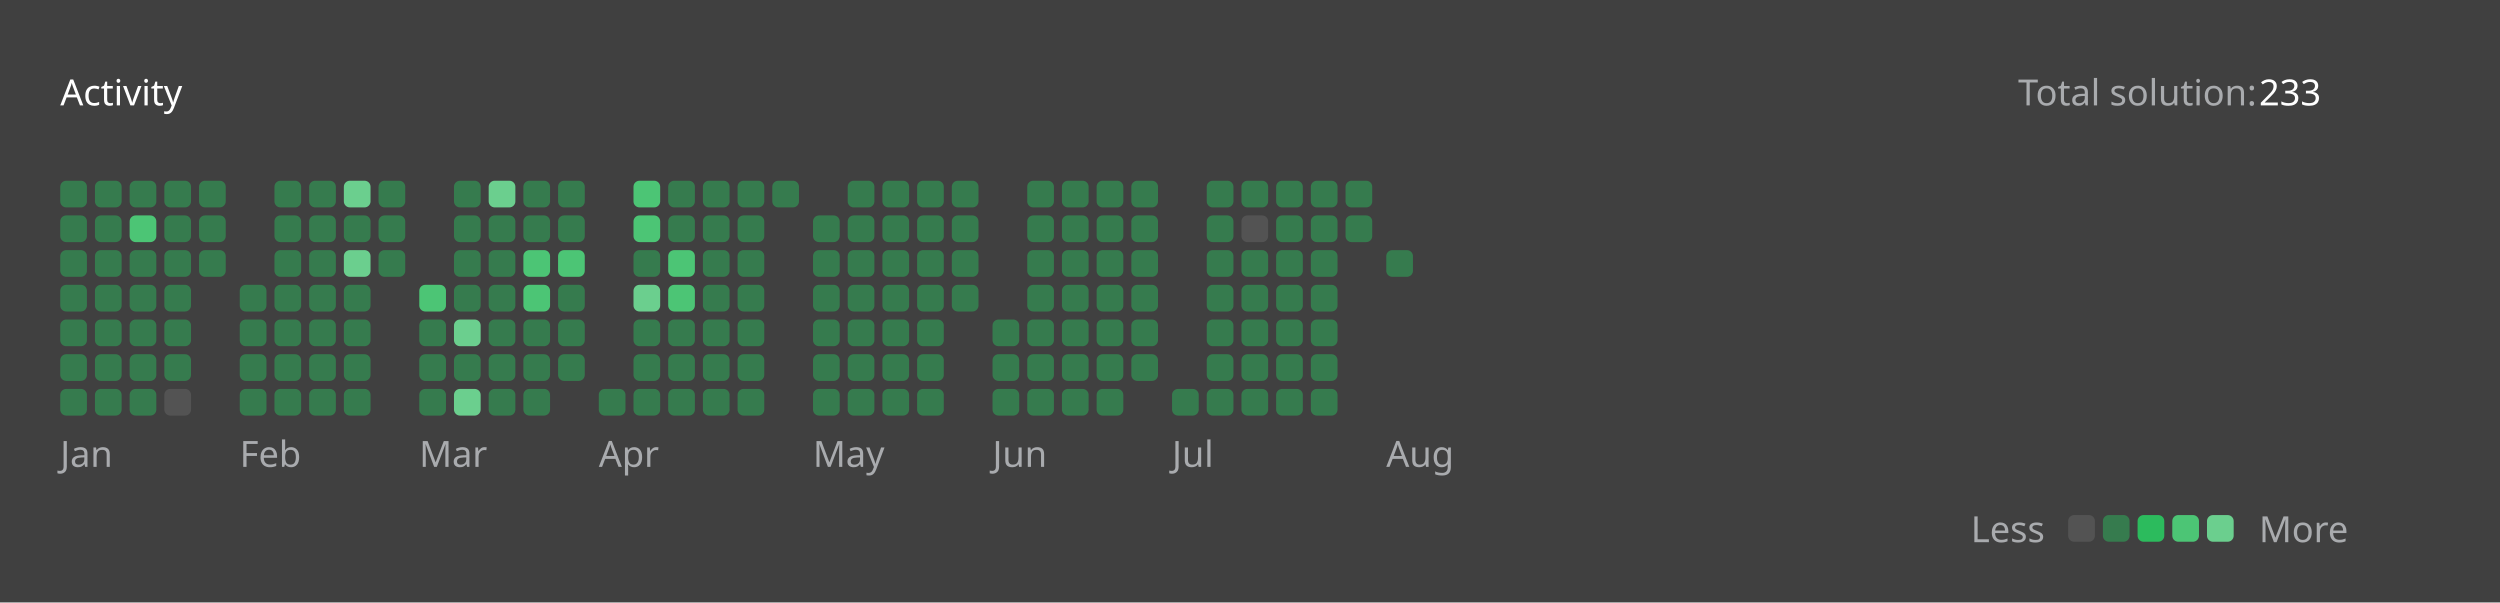
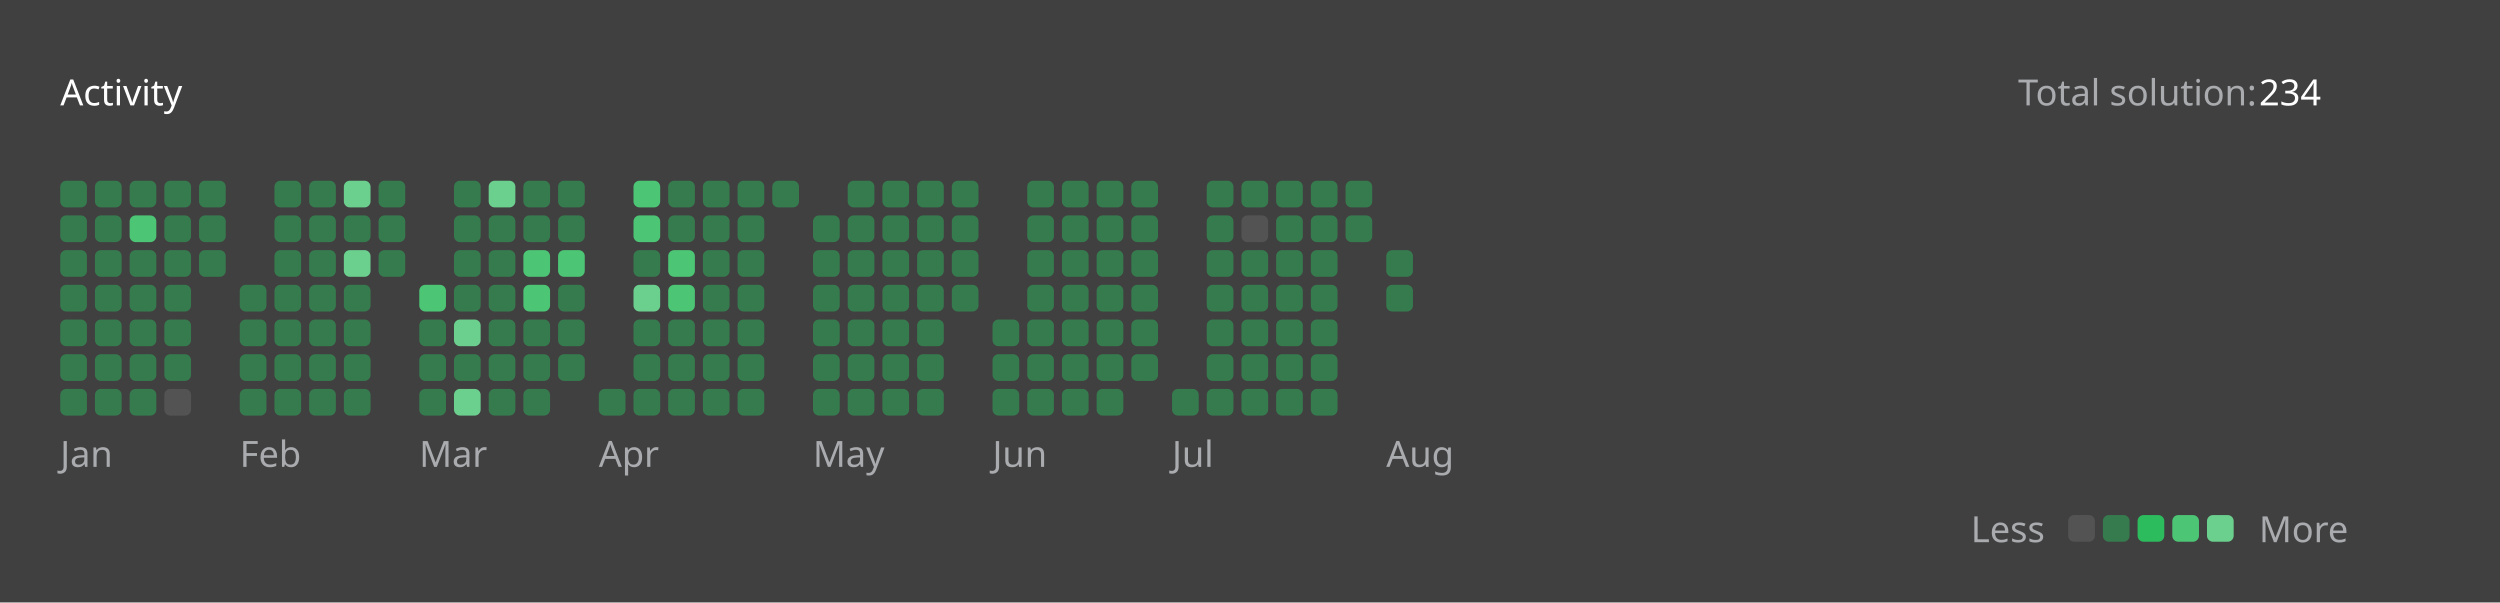
<svg xmlns="http://www.w3.org/2000/svg" version="1.1" height="200" width="830" viewBox="0 0 830 200">
  <style>*{font-family: "Segoe UI", Tahoma, Geneva, Verdana, sans-serif;}</style>
  <style>.title{font-weight: 500;font-size: 1rem;}</style>
  <style>.rotate-90{transform: rotate(-90deg);transform-origin: center;transform-box: fill-box;}</style>
  <style>.state{font-size: .75rem;}</style>
  <style>.light{color: #ffffff;fill: #ffffff;}</style>
  <style>.light-gray{color: #eff2f699;fill: #eff2f699;}</style>
  <style>.dark-gray{color: #ebebf54d;fill: #ebebf54d;}</style>
  <style>.gray{color: #747474;fill: #747474;}</style>
  <style>.orange{color: #ffa116;fill: #ffa116;}</style>
  <style>.background{color: #404040;fill: #404040;}</style>
  <style>.level-1-block{fill: #ffffff1a;}</style>
  <style>.level-2-block{fill: #2cb55d80;}</style>
  <style>.level-3-block{fill: #2cbb5dff;}</style>
  <style>.level-4-block{fill: #4cc575ff;}</style>
  <style>.level-5-block{fill: #6bcf8eff;}</style>
  <rect fill="#404040" x="0" y="0" width="830" height="200" rx="0.5rem" />
  <g text-anchor="start" text-decoration="1" class="title">
    <text x="20" y="35">
      <tspan class="light">Activity</tspan>
      <tspan class="orange" />
    </text>
  </g>
  <g class="state">
    <text x="670" y="35" class="light-gray"> Total solution: </text>
-     <text x="750" y="35" class="light"> 233 </text>
+     <text x="750" y="35" class="light"> 234 </text>
    <text x="678.88" y="180" class="light-gray" text-anchor="end">Less</text>
    <rect x="686.64" y="171" width="8.86" height="8.86" rx="2" ry="2" class="level-1-block" />
    <rect x="698.16" y="171" width="8.86" height="8.86" rx="2" ry="2" class="level-2-block" />
    <rect x="709.68" y="171" width="8.86" height="8.86" rx="2" ry="2" class="level-3-block" />
    <rect x="721.2" y="171" width="8.86" height="8.86" rx="2" ry="2" class="level-4-block" />
    <rect x="732.72" y="171" width="8.86" height="8.86" rx="2" ry="2" class="level-5-block" />
    <text x="750" y="180" class="light-gray">More</text>
  </g>
  <g x="20" y="60">
    <g x="20" y="60">
      <g x="20.0" y="60">
        <rect x="20.0" y="60.0" width="8.86" height="8.86" rx="2" ry="2" class="level-2-block" />
        <rect x="20.0" y="71.52" width="8.86" height="8.86" rx="2" ry="2" class="level-2-block" />
        <rect x="20.0" y="83.04" width="8.86" height="8.86" rx="2" ry="2" class="level-2-block" />
        <rect x="20.0" y="94.56" width="8.86" height="8.86" rx="2" ry="2" class="level-2-block" />
        <rect x="20.0" y="106.08" width="8.86" height="8.86" rx="2" ry="2" class="level-2-block" />
        <rect x="20.0" y="117.6" width="8.86" height="8.86" rx="2" ry="2" class="level-2-block" />
        <rect x="20.0" y="129.12" width="8.86" height="8.86" rx="2" ry="2" class="level-2-block" />
      </g>
      <g x="31.52" y="60">
        <rect x="31.52" y="60.0" width="8.86" height="8.86" rx="2" ry="2" class="level-2-block" />
        <rect x="31.52" y="71.52" width="8.86" height="8.86" rx="2" ry="2" class="level-2-block" />
        <rect x="31.52" y="83.04" width="8.86" height="8.86" rx="2" ry="2" class="level-2-block" />
        <rect x="31.52" y="94.56" width="8.86" height="8.86" rx="2" ry="2" class="level-2-block" />
        <rect x="31.52" y="106.08" width="8.86" height="8.86" rx="2" ry="2" class="level-2-block" />
        <rect x="31.52" y="117.6" width="8.86" height="8.86" rx="2" ry="2" class="level-2-block" />
        <rect x="31.52" y="129.12" width="8.86" height="8.86" rx="2" ry="2" class="level-2-block" />
      </g>
      <g x="43.04" y="60">
        <rect x="43.04" y="60.0" width="8.86" height="8.86" rx="2" ry="2" class="level-2-block" />
        <rect x="43.04" y="71.52" width="8.86" height="8.86" rx="2" ry="2" class="level-4-block" />
        <rect x="43.04" y="83.04" width="8.86" height="8.86" rx="2" ry="2" class="level-2-block" />
        <rect x="43.04" y="94.56" width="8.86" height="8.86" rx="2" ry="2" class="level-2-block" />
        <rect x="43.04" y="106.08" width="8.86" height="8.86" rx="2" ry="2" class="level-2-block" />
        <rect x="43.04" y="117.6" width="8.86" height="8.86" rx="2" ry="2" class="level-2-block" />
        <rect x="43.04" y="129.12" width="8.86" height="8.86" rx="2" ry="2" class="level-2-block" />
      </g>
      <g x="54.56" y="60">
        <rect x="54.56" y="60.0" width="8.86" height="8.86" rx="2" ry="2" class="level-2-block" />
        <rect x="54.56" y="71.52" width="8.86" height="8.86" rx="2" ry="2" class="level-2-block" />
        <rect x="54.56" y="83.04" width="8.86" height="8.86" rx="2" ry="2" class="level-2-block" />
        <rect x="54.56" y="94.56" width="8.86" height="8.86" rx="2" ry="2" class="level-2-block" />
        <rect x="54.56" y="106.08" width="8.86" height="8.86" rx="2" ry="2" class="level-2-block" />
        <rect x="54.56" y="117.6" width="8.86" height="8.86" rx="2" ry="2" class="level-2-block" />
        <rect x="54.56" y="129.12" width="8.86" height="8.86" rx="2" ry="2" class="level-1-block" />
      </g>
      <g x="66.08" y="60">
        <rect x="66.08" y="60.0" width="8.86" height="8.86" rx="2" ry="2" class="level-2-block" />
        <rect x="66.08" y="71.52" width="8.86" height="8.86" rx="2" ry="2" class="level-2-block" />
        <rect x="66.08" y="83.04" width="8.86" height="8.86" rx="2" ry="2" class="level-2-block" />
      </g>
      <text x="20.0" y="155" class="light-gray state">Jan</text>
    </g>
  </g>
  <g x="79.6" y="60">
    <g x="79.6" y="60">
      <g x="79.6" y="60">
        <rect x="79.6" y="94.56" width="8.86" height="8.86" rx="2" ry="2" class="level-2-block" />
        <rect x="79.6" y="106.08" width="8.86" height="8.86" rx="2" ry="2" class="level-2-block" />
        <rect x="79.6" y="117.6" width="8.86" height="8.86" rx="2" ry="2" class="level-2-block" />
        <rect x="79.6" y="129.12" width="8.86" height="8.86" rx="2" ry="2" class="level-2-block" />
      </g>
      <g x="91.12" y="60">
        <rect x="91.12" y="60.0" width="8.86" height="8.86" rx="2" ry="2" class="level-2-block" />
        <rect x="91.12" y="71.52" width="8.86" height="8.86" rx="2" ry="2" class="level-2-block" />
        <rect x="91.12" y="83.04" width="8.86" height="8.86" rx="2" ry="2" class="level-2-block" />
        <rect x="91.12" y="94.56" width="8.86" height="8.86" rx="2" ry="2" class="level-2-block" />
        <rect x="91.12" y="106.08" width="8.86" height="8.86" rx="2" ry="2" class="level-2-block" />
        <rect x="91.12" y="117.6" width="8.86" height="8.86" rx="2" ry="2" class="level-2-block" />
        <rect x="91.12" y="129.12" width="8.86" height="8.86" rx="2" ry="2" class="level-2-block" />
      </g>
      <g x="102.64" y="60">
        <rect x="102.64" y="60.0" width="8.86" height="8.86" rx="2" ry="2" class="level-2-block" />
        <rect x="102.64" y="71.52" width="8.86" height="8.86" rx="2" ry="2" class="level-2-block" />
        <rect x="102.64" y="83.04" width="8.86" height="8.86" rx="2" ry="2" class="level-2-block" />
        <rect x="102.64" y="94.56" width="8.86" height="8.86" rx="2" ry="2" class="level-2-block" />
        <rect x="102.64" y="106.08" width="8.86" height="8.86" rx="2" ry="2" class="level-2-block" />
        <rect x="102.64" y="117.6" width="8.86" height="8.86" rx="2" ry="2" class="level-2-block" />
        <rect x="102.64" y="129.12" width="8.86" height="8.86" rx="2" ry="2" class="level-2-block" />
      </g>
      <g x="114.16" y="60">
        <rect x="114.16" y="60.0" width="8.86" height="8.86" rx="2" ry="2" class="level-5-block" />
        <rect x="114.16" y="71.52" width="8.86" height="8.86" rx="2" ry="2" class="level-2-block" />
        <rect x="114.16" y="83.04" width="8.86" height="8.86" rx="2" ry="2" class="level-5-block" />
        <rect x="114.16" y="94.56" width="8.86" height="8.86" rx="2" ry="2" class="level-2-block" />
        <rect x="114.16" y="106.08" width="8.86" height="8.86" rx="2" ry="2" class="level-2-block" />
        <rect x="114.16" y="117.6" width="8.86" height="8.86" rx="2" ry="2" class="level-2-block" />
        <rect x="114.16" y="129.12" width="8.86" height="8.86" rx="2" ry="2" class="level-2-block" />
      </g>
      <g x="125.68" y="60">
        <rect x="125.68" y="60.0" width="8.86" height="8.86" rx="2" ry="2" class="level-2-block" />
        <rect x="125.68" y="71.52" width="8.86" height="8.86" rx="2" ry="2" class="level-2-block" />
        <rect x="125.68" y="83.04" width="8.86" height="8.86" rx="2" ry="2" class="level-2-block" />
      </g>
      <text x="79.6" y="155" class="light-gray state">Feb</text>
    </g>
  </g>
  <g x="139.2" y="60">
    <g x="139.2" y="60">
      <g x="139.2" y="60">
        <rect x="139.2" y="94.56" width="8.86" height="8.86" rx="2" ry="2" class="level-4-block" />
        <rect x="139.2" y="106.08" width="8.86" height="8.86" rx="2" ry="2" class="level-2-block" />
        <rect x="139.2" y="117.6" width="8.86" height="8.86" rx="2" ry="2" class="level-2-block" />
        <rect x="139.2" y="129.12" width="8.86" height="8.86" rx="2" ry="2" class="level-2-block" />
      </g>
      <g x="150.72" y="60">
        <rect x="150.72" y="60.0" width="8.86" height="8.86" rx="2" ry="2" class="level-2-block" />
        <rect x="150.72" y="71.52" width="8.86" height="8.86" rx="2" ry="2" class="level-2-block" />
        <rect x="150.72" y="83.04" width="8.86" height="8.86" rx="2" ry="2" class="level-2-block" />
        <rect x="150.72" y="94.56" width="8.86" height="8.86" rx="2" ry="2" class="level-2-block" />
        <rect x="150.72" y="106.08" width="8.86" height="8.86" rx="2" ry="2" class="level-5-block" />
        <rect x="150.72" y="117.6" width="8.86" height="8.86" rx="2" ry="2" class="level-2-block" />
        <rect x="150.72" y="129.12" width="8.86" height="8.86" rx="2" ry="2" class="level-5-block" />
      </g>
      <g x="162.24" y="60">
        <rect x="162.24" y="60.0" width="8.86" height="8.86" rx="2" ry="2" class="level-5-block" />
        <rect x="162.24" y="71.52" width="8.86" height="8.86" rx="2" ry="2" class="level-2-block" />
        <rect x="162.24" y="83.04" width="8.86" height="8.86" rx="2" ry="2" class="level-2-block" />
        <rect x="162.24" y="94.56" width="8.86" height="8.86" rx="2" ry="2" class="level-2-block" />
        <rect x="162.24" y="106.08" width="8.86" height="8.86" rx="2" ry="2" class="level-2-block" />
        <rect x="162.24" y="117.6" width="8.86" height="8.86" rx="2" ry="2" class="level-2-block" />
        <rect x="162.24" y="129.12" width="8.86" height="8.86" rx="2" ry="2" class="level-2-block" />
      </g>
      <g x="173.76" y="60">
        <rect x="173.76" y="60.0" width="8.86" height="8.86" rx="2" ry="2" class="level-2-block" />
        <rect x="173.76" y="71.52" width="8.86" height="8.86" rx="2" ry="2" class="level-2-block" />
        <rect x="173.76" y="83.04" width="8.86" height="8.86" rx="2" ry="2" class="level-4-block" />
        <rect x="173.76" y="94.56" width="8.86" height="8.86" rx="2" ry="2" class="level-4-block" />
        <rect x="173.76" y="106.08" width="8.86" height="8.86" rx="2" ry="2" class="level-2-block" />
        <rect x="173.76" y="117.6" width="8.86" height="8.86" rx="2" ry="2" class="level-2-block" />
        <rect x="173.76" y="129.12" width="8.86" height="8.86" rx="2" ry="2" class="level-2-block" />
      </g>
      <g x="185.28" y="60">
        <rect x="185.28" y="60.0" width="8.86" height="8.86" rx="2" ry="2" class="level-2-block" />
        <rect x="185.28" y="71.52" width="8.86" height="8.86" rx="2" ry="2" class="level-2-block" />
        <rect x="185.28" y="83.04" width="8.86" height="8.86" rx="2" ry="2" class="level-4-block" />
        <rect x="185.28" y="94.56" width="8.86" height="8.86" rx="2" ry="2" class="level-2-block" />
        <rect x="185.28" y="106.08" width="8.86" height="8.86" rx="2" ry="2" class="level-2-block" />
        <rect x="185.28" y="117.6" width="8.86" height="8.86" rx="2" ry="2" class="level-2-block" />
      </g>
      <text x="139.2" y="155" class="light-gray state">Mar</text>
    </g>
  </g>
  <g x="198.8" y="60">
    <g x="198.8" y="60">
      <g x="198.8" y="60">
        <rect x="198.8" y="129.12" width="8.86" height="8.86" rx="2" ry="2" class="level-2-block" />
      </g>
      <g x="210.32" y="60">
        <rect x="210.32" y="60.0" width="8.86" height="8.86" rx="2" ry="2" class="level-4-block" />
        <rect x="210.32" y="71.52" width="8.86" height="8.86" rx="2" ry="2" class="level-4-block" />
        <rect x="210.32" y="83.04" width="8.86" height="8.86" rx="2" ry="2" class="level-2-block" />
        <rect x="210.32" y="94.56" width="8.86" height="8.86" rx="2" ry="2" class="level-5-block" />
        <rect x="210.32" y="106.08" width="8.86" height="8.86" rx="2" ry="2" class="level-2-block" />
        <rect x="210.32" y="117.6" width="8.86" height="8.86" rx="2" ry="2" class="level-2-block" />
        <rect x="210.32" y="129.12" width="8.86" height="8.86" rx="2" ry="2" class="level-2-block" />
      </g>
      <g x="221.84" y="60">
        <rect x="221.84" y="60.0" width="8.86" height="8.86" rx="2" ry="2" class="level-2-block" />
        <rect x="221.84" y="71.52" width="8.86" height="8.86" rx="2" ry="2" class="level-2-block" />
        <rect x="221.84" y="83.04" width="8.86" height="8.86" rx="2" ry="2" class="level-4-block" />
        <rect x="221.84" y="94.56" width="8.86" height="8.86" rx="2" ry="2" class="level-4-block" />
        <rect x="221.84" y="106.08" width="8.86" height="8.86" rx="2" ry="2" class="level-2-block" />
        <rect x="221.84" y="117.6" width="8.86" height="8.86" rx="2" ry="2" class="level-2-block" />
        <rect x="221.84" y="129.12" width="8.86" height="8.86" rx="2" ry="2" class="level-2-block" />
      </g>
      <g x="233.36" y="60">
        <rect x="233.36" y="60.0" width="8.86" height="8.86" rx="2" ry="2" class="level-2-block" />
        <rect x="233.36" y="71.52" width="8.86" height="8.86" rx="2" ry="2" class="level-2-block" />
        <rect x="233.36" y="83.04" width="8.86" height="8.86" rx="2" ry="2" class="level-2-block" />
        <rect x="233.36" y="94.56" width="8.86" height="8.86" rx="2" ry="2" class="level-2-block" />
        <rect x="233.36" y="106.08" width="8.86" height="8.86" rx="2" ry="2" class="level-2-block" />
        <rect x="233.36" y="117.6" width="8.86" height="8.86" rx="2" ry="2" class="level-2-block" />
        <rect x="233.36" y="129.12" width="8.86" height="8.86" rx="2" ry="2" class="level-2-block" />
      </g>
      <g x="244.88" y="60">
        <rect x="244.88" y="60.0" width="8.86" height="8.86" rx="2" ry="2" class="level-2-block" />
        <rect x="244.88" y="71.52" width="8.86" height="8.86" rx="2" ry="2" class="level-2-block" />
        <rect x="244.88" y="83.04" width="8.86" height="8.86" rx="2" ry="2" class="level-2-block" />
        <rect x="244.88" y="94.56" width="8.86" height="8.86" rx="2" ry="2" class="level-2-block" />
        <rect x="244.88" y="106.08" width="8.86" height="8.86" rx="2" ry="2" class="level-2-block" />
        <rect x="244.88" y="117.6" width="8.86" height="8.86" rx="2" ry="2" class="level-2-block" />
        <rect x="244.88" y="129.12" width="8.86" height="8.86" rx="2" ry="2" class="level-2-block" />
      </g>
      <g x="256.4" y="60">
        <rect x="256.4" y="60.0" width="8.86" height="8.86" rx="2" ry="2" class="level-2-block" />
      </g>
      <text x="198.8" y="155" class="light-gray state">Apr</text>
    </g>
  </g>
  <g x="269.92" y="60">
    <g x="269.92" y="60">
      <g x="269.92" y="60">
        <rect x="269.92" y="71.52" width="8.86" height="8.86" rx="2" ry="2" class="level-2-block" />
        <rect x="269.92" y="83.04" width="8.86" height="8.86" rx="2" ry="2" class="level-2-block" />
        <rect x="269.92" y="94.56" width="8.86" height="8.86" rx="2" ry="2" class="level-2-block" />
        <rect x="269.92" y="106.08" width="8.86" height="8.86" rx="2" ry="2" class="level-2-block" />
        <rect x="269.92" y="117.6" width="8.86" height="8.86" rx="2" ry="2" class="level-2-block" />
        <rect x="269.92" y="129.12" width="8.86" height="8.86" rx="2" ry="2" class="level-2-block" />
      </g>
      <g x="281.44" y="60">
        <rect x="281.44" y="60.0" width="8.86" height="8.86" rx="2" ry="2" class="level-2-block" />
        <rect x="281.44" y="71.52" width="8.86" height="8.86" rx="2" ry="2" class="level-2-block" />
        <rect x="281.44" y="83.04" width="8.86" height="8.86" rx="2" ry="2" class="level-2-block" />
        <rect x="281.44" y="94.56" width="8.86" height="8.86" rx="2" ry="2" class="level-2-block" />
        <rect x="281.44" y="106.08" width="8.86" height="8.86" rx="2" ry="2" class="level-2-block" />
        <rect x="281.44" y="117.6" width="8.86" height="8.86" rx="2" ry="2" class="level-2-block" />
        <rect x="281.44" y="129.12" width="8.86" height="8.86" rx="2" ry="2" class="level-2-block" />
      </g>
      <g x="292.96" y="60">
        <rect x="292.96" y="60.0" width="8.86" height="8.86" rx="2" ry="2" class="level-2-block" />
        <rect x="292.96" y="71.52" width="8.86" height="8.86" rx="2" ry="2" class="level-2-block" />
        <rect x="292.96" y="83.04" width="8.86" height="8.86" rx="2" ry="2" class="level-2-block" />
        <rect x="292.96" y="94.56" width="8.86" height="8.86" rx="2" ry="2" class="level-2-block" />
        <rect x="292.96" y="106.08" width="8.86" height="8.86" rx="2" ry="2" class="level-2-block" />
        <rect x="292.96" y="117.6" width="8.86" height="8.86" rx="2" ry="2" class="level-2-block" />
        <rect x="292.96" y="129.12" width="8.86" height="8.86" rx="2" ry="2" class="level-2-block" />
      </g>
      <g x="304.48" y="60">
        <rect x="304.48" y="60.0" width="8.86" height="8.86" rx="2" ry="2" class="level-2-block" />
        <rect x="304.48" y="71.52" width="8.86" height="8.86" rx="2" ry="2" class="level-2-block" />
        <rect x="304.48" y="83.04" width="8.86" height="8.86" rx="2" ry="2" class="level-2-block" />
        <rect x="304.48" y="94.56" width="8.86" height="8.86" rx="2" ry="2" class="level-2-block" />
        <rect x="304.48" y="106.08" width="8.86" height="8.86" rx="2" ry="2" class="level-2-block" />
        <rect x="304.48" y="117.6" width="8.86" height="8.86" rx="2" ry="2" class="level-2-block" />
        <rect x="304.48" y="129.12" width="8.86" height="8.86" rx="2" ry="2" class="level-2-block" />
      </g>
      <g x="316" y="60">
        <rect x="316" y="60.0" width="8.86" height="8.86" rx="2" ry="2" class="level-2-block" />
        <rect x="316" y="71.52" width="8.86" height="8.86" rx="2" ry="2" class="level-2-block" />
        <rect x="316" y="83.04" width="8.86" height="8.86" rx="2" ry="2" class="level-2-block" />
        <rect x="316" y="94.56" width="8.86" height="8.86" rx="2" ry="2" class="level-2-block" />
      </g>
      <text x="269.92" y="155" class="light-gray state">May</text>
    </g>
  </g>
  <g x="329.52" y="60">
    <g x="329.52" y="60">
      <g x="329.52" y="60">
        <rect x="329.52" y="106.08" width="8.86" height="8.86" rx="2" ry="2" class="level-2-block" />
        <rect x="329.52" y="117.6" width="8.86" height="8.86" rx="2" ry="2" class="level-2-block" />
        <rect x="329.52" y="129.12" width="8.86" height="8.86" rx="2" ry="2" class="level-2-block" />
      </g>
      <g x="341.04" y="60">
        <rect x="341.04" y="60.0" width="8.86" height="8.86" rx="2" ry="2" class="level-2-block" />
        <rect x="341.04" y="71.52" width="8.86" height="8.86" rx="2" ry="2" class="level-2-block" />
        <rect x="341.04" y="83.04" width="8.86" height="8.86" rx="2" ry="2" class="level-2-block" />
        <rect x="341.04" y="94.56" width="8.86" height="8.86" rx="2" ry="2" class="level-2-block" />
        <rect x="341.04" y="106.08" width="8.86" height="8.86" rx="2" ry="2" class="level-2-block" />
        <rect x="341.04" y="117.6" width="8.86" height="8.86" rx="2" ry="2" class="level-2-block" />
        <rect x="341.04" y="129.12" width="8.86" height="8.86" rx="2" ry="2" class="level-2-block" />
      </g>
      <g x="352.56" y="60">
        <rect x="352.56" y="60.0" width="8.86" height="8.86" rx="2" ry="2" class="level-2-block" />
        <rect x="352.56" y="71.52" width="8.86" height="8.86" rx="2" ry="2" class="level-2-block" />
        <rect x="352.56" y="83.04" width="8.86" height="8.86" rx="2" ry="2" class="level-2-block" />
        <rect x="352.56" y="94.56" width="8.86" height="8.86" rx="2" ry="2" class="level-2-block" />
        <rect x="352.56" y="106.08" width="8.86" height="8.86" rx="2" ry="2" class="level-2-block" />
        <rect x="352.56" y="117.6" width="8.86" height="8.86" rx="2" ry="2" class="level-2-block" />
        <rect x="352.56" y="129.12" width="8.86" height="8.86" rx="2" ry="2" class="level-2-block" />
      </g>
      <g x="364.08" y="60">
        <rect x="364.08" y="60.0" width="8.86" height="8.86" rx="2" ry="2" class="level-2-block" />
        <rect x="364.08" y="71.52" width="8.86" height="8.86" rx="2" ry="2" class="level-2-block" />
        <rect x="364.08" y="83.04" width="8.86" height="8.86" rx="2" ry="2" class="level-2-block" />
        <rect x="364.08" y="94.56" width="8.86" height="8.86" rx="2" ry="2" class="level-2-block" />
        <rect x="364.08" y="106.08" width="8.86" height="8.86" rx="2" ry="2" class="level-2-block" />
        <rect x="364.08" y="117.6" width="8.86" height="8.86" rx="2" ry="2" class="level-2-block" />
        <rect x="364.08" y="129.12" width="8.86" height="8.86" rx="2" ry="2" class="level-2-block" />
      </g>
      <g x="375.6" y="60">
        <rect x="375.6" y="60.0" width="8.86" height="8.86" rx="2" ry="2" class="level-2-block" />
        <rect x="375.6" y="71.52" width="8.86" height="8.86" rx="2" ry="2" class="level-2-block" />
        <rect x="375.6" y="83.04" width="8.86" height="8.86" rx="2" ry="2" class="level-2-block" />
        <rect x="375.6" y="94.56" width="8.86" height="8.86" rx="2" ry="2" class="level-2-block" />
        <rect x="375.6" y="106.08" width="8.86" height="8.86" rx="2" ry="2" class="level-2-block" />
        <rect x="375.6" y="117.6" width="8.86" height="8.86" rx="2" ry="2" class="level-2-block" />
      </g>
      <text x="329.52" y="155" class="light-gray state">Jun</text>
    </g>
  </g>
  <g x="389.12" y="60">
    <g x="389.12" y="60">
      <g x="389.12" y="60">
        <rect x="389.12" y="129.12" width="8.86" height="8.86" rx="2" ry="2" class="level-2-block" />
      </g>
      <g x="400.64" y="60">
        <rect x="400.64" y="60.0" width="8.86" height="8.86" rx="2" ry="2" class="level-2-block" />
        <rect x="400.64" y="71.52" width="8.86" height="8.86" rx="2" ry="2" class="level-2-block" />
        <rect x="400.64" y="83.04" width="8.86" height="8.86" rx="2" ry="2" class="level-2-block" />
        <rect x="400.64" y="94.56" width="8.86" height="8.86" rx="2" ry="2" class="level-2-block" />
        <rect x="400.64" y="106.08" width="8.86" height="8.86" rx="2" ry="2" class="level-2-block" />
        <rect x="400.64" y="117.6" width="8.86" height="8.86" rx="2" ry="2" class="level-2-block" />
        <rect x="400.64" y="129.12" width="8.86" height="8.86" rx="2" ry="2" class="level-2-block" />
      </g>
      <g x="412.16" y="60">
        <rect x="412.16" y="60.0" width="8.86" height="8.86" rx="2" ry="2" class="level-2-block" />
        <rect x="412.16" y="71.52" width="8.86" height="8.86" rx="2" ry="2" class="level-1-block" />
        <rect x="412.16" y="83.04" width="8.86" height="8.86" rx="2" ry="2" class="level-2-block" />
        <rect x="412.16" y="94.56" width="8.86" height="8.86" rx="2" ry="2" class="level-2-block" />
        <rect x="412.16" y="106.08" width="8.86" height="8.86" rx="2" ry="2" class="level-2-block" />
        <rect x="412.16" y="117.6" width="8.86" height="8.86" rx="2" ry="2" class="level-2-block" />
        <rect x="412.16" y="129.12" width="8.86" height="8.86" rx="2" ry="2" class="level-2-block" />
      </g>
      <g x="423.68" y="60">
        <rect x="423.68" y="60.0" width="8.86" height="8.86" rx="2" ry="2" class="level-2-block" />
        <rect x="423.68" y="71.52" width="8.86" height="8.86" rx="2" ry="2" class="level-2-block" />
        <rect x="423.68" y="83.04" width="8.86" height="8.86" rx="2" ry="2" class="level-2-block" />
        <rect x="423.68" y="94.56" width="8.86" height="8.86" rx="2" ry="2" class="level-2-block" />
        <rect x="423.68" y="106.08" width="8.86" height="8.86" rx="2" ry="2" class="level-2-block" />
        <rect x="423.68" y="117.6" width="8.86" height="8.86" rx="2" ry="2" class="level-2-block" />
        <rect x="423.68" y="129.12" width="8.86" height="8.86" rx="2" ry="2" class="level-2-block" />
      </g>
      <g x="435.2" y="60">
        <rect x="435.2" y="60.0" width="8.86" height="8.86" rx="2" ry="2" class="level-2-block" />
        <rect x="435.2" y="71.52" width="8.86" height="8.86" rx="2" ry="2" class="level-2-block" />
        <rect x="435.2" y="83.04" width="8.86" height="8.86" rx="2" ry="2" class="level-2-block" />
        <rect x="435.2" y="94.56" width="8.86" height="8.86" rx="2" ry="2" class="level-2-block" />
        <rect x="435.2" y="106.08" width="8.86" height="8.86" rx="2" ry="2" class="level-2-block" />
        <rect x="435.2" y="117.6" width="8.86" height="8.86" rx="2" ry="2" class="level-2-block" />
        <rect x="435.2" y="129.12" width="8.86" height="8.86" rx="2" ry="2" class="level-2-block" />
      </g>
      <g x="446.72" y="60">
        <rect x="446.72" y="60.0" width="8.86" height="8.86" rx="2" ry="2" class="level-2-block" />
        <rect x="446.72" y="71.52" width="8.86" height="8.86" rx="2" ry="2" class="level-2-block" />
      </g>
      <text x="389.12" y="155" class="light-gray state">Jul</text>
    </g>
  </g>
  <g x="460.24" y="60">
    <g x="460.24" y="60">
      <g x="460.24" y="60">
        <rect x="460.24" y="83.04" width="8.86" height="8.86" rx="2" ry="2" class="level-2-block" />
+         <rect x="460.24" y="94.56" width="8.86" height="8.86" rx="2" ry="2" class="level-2-block" />
      </g>
      <text x="460.24" y="155" class="light-gray state">Aug</text>
    </g>
  </g>
</svg>
